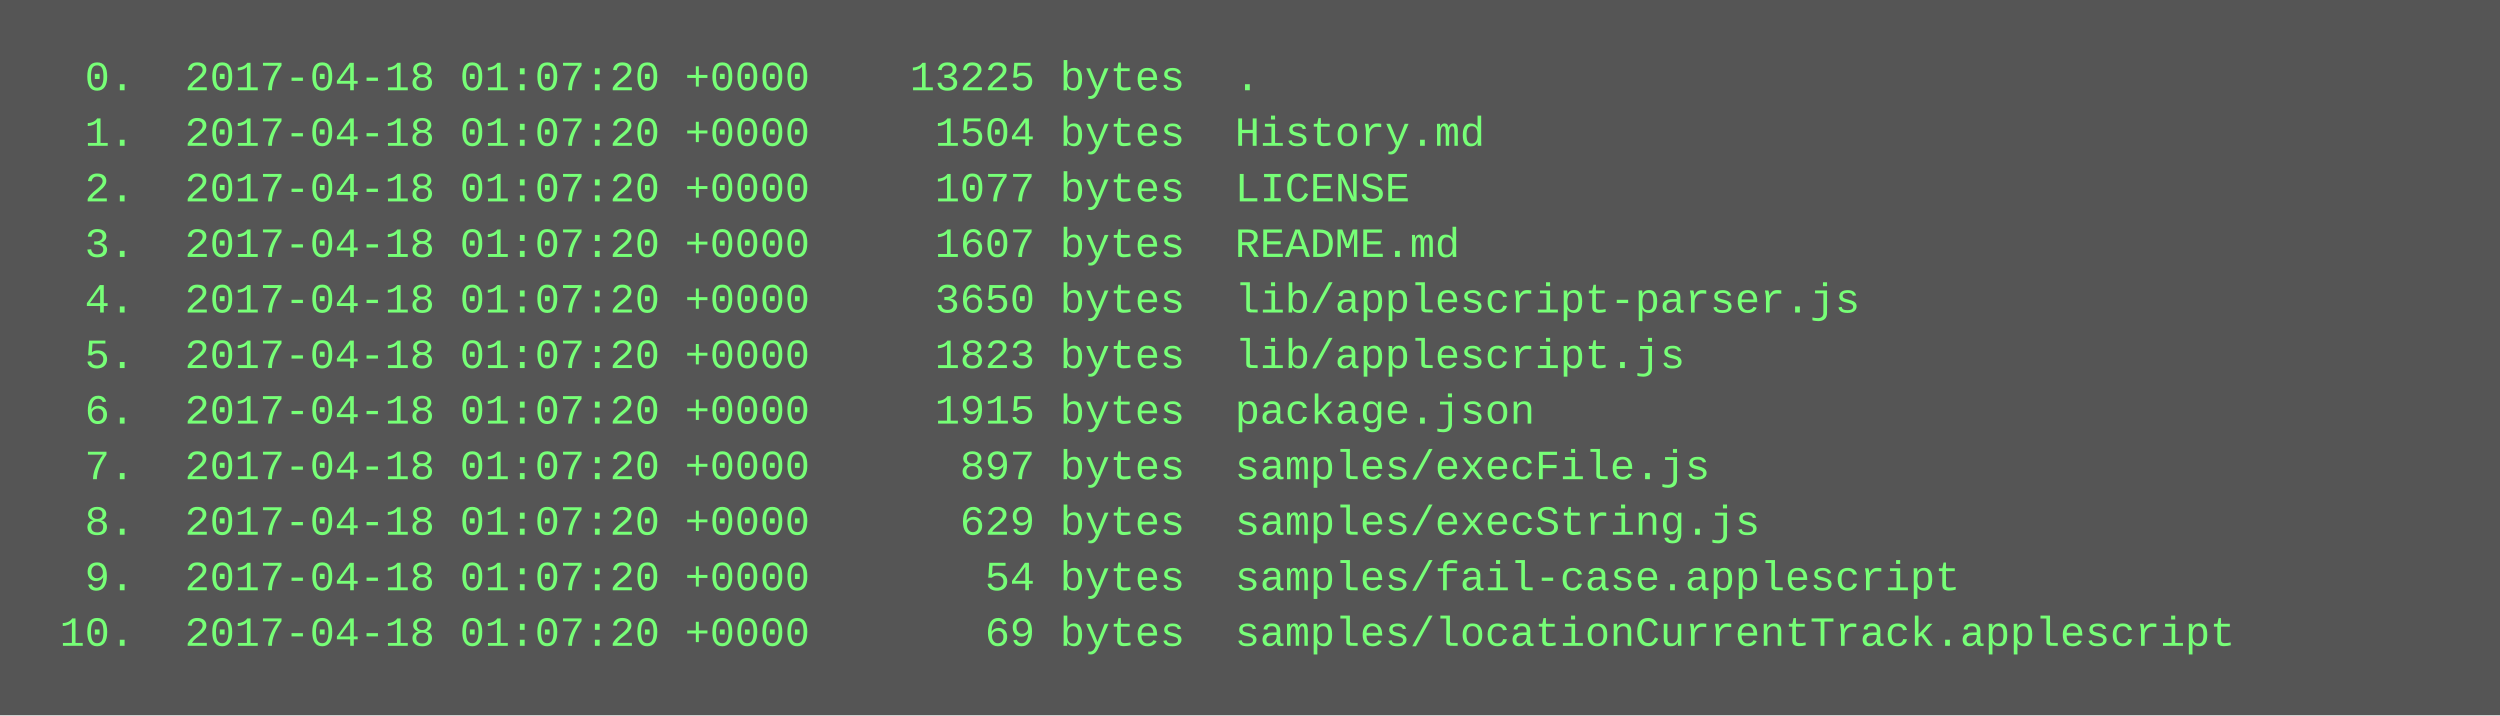
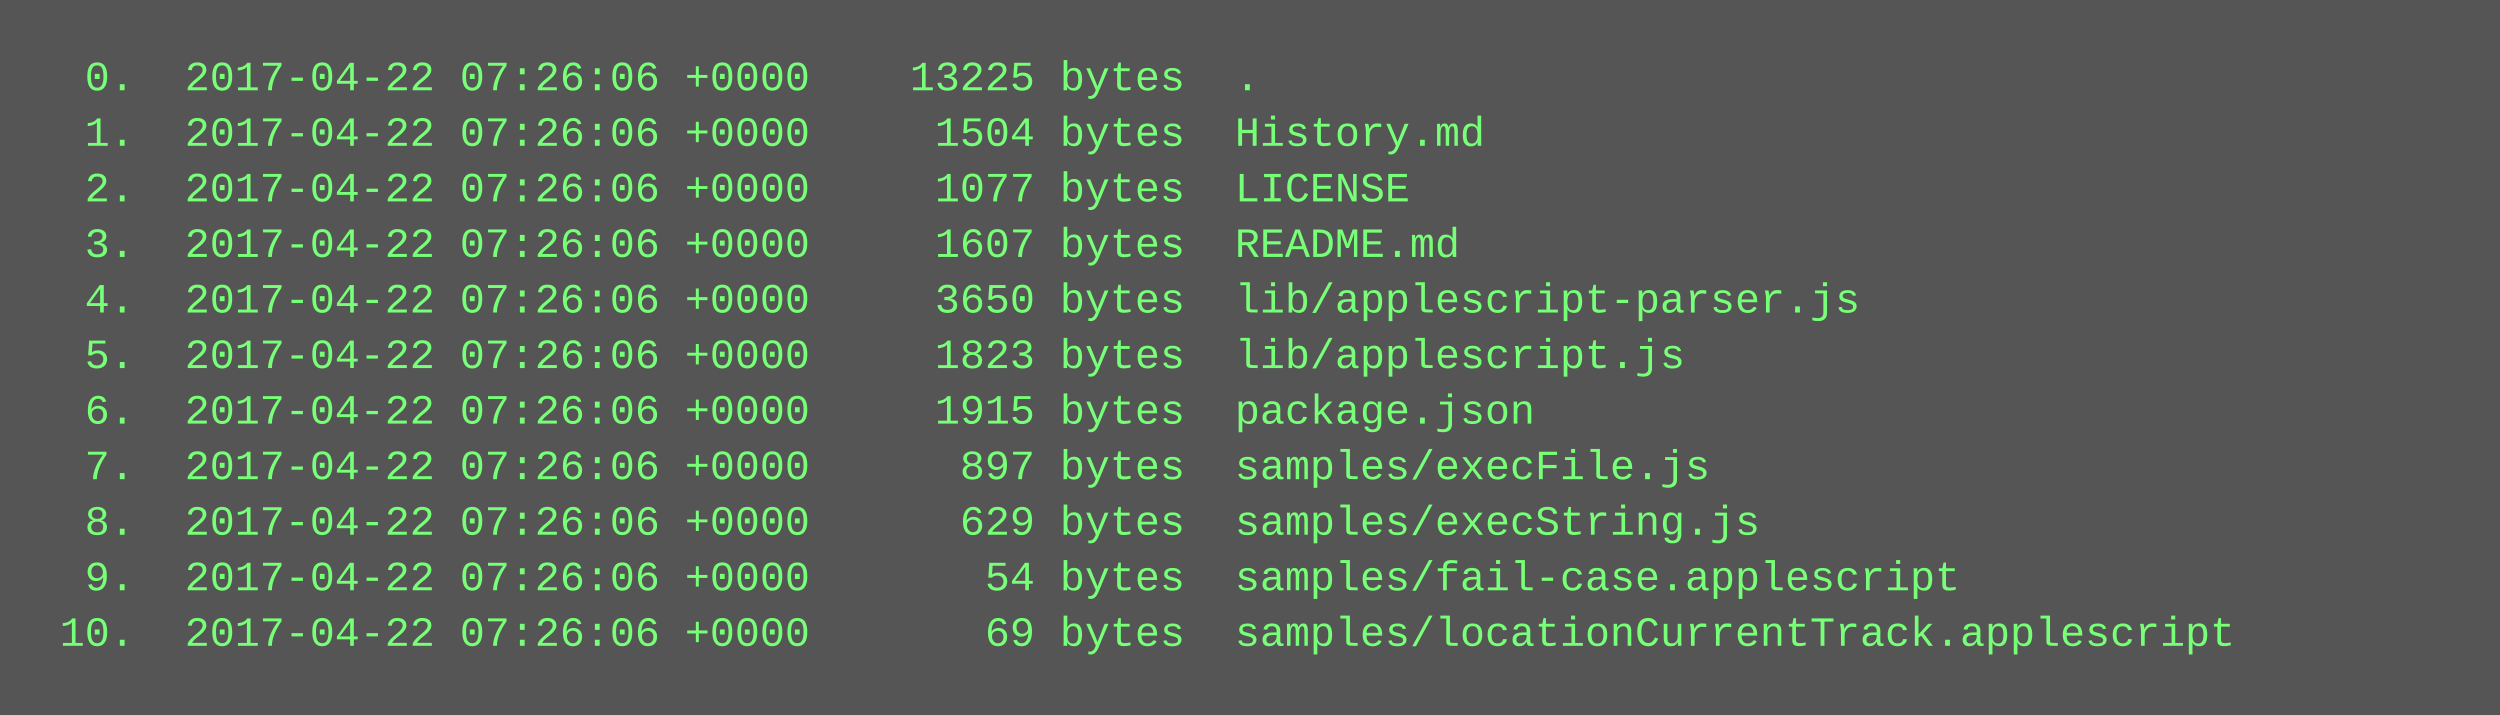
<svg xmlns="http://www.w3.org/2000/svg" height="206" width="720">
  <rect height="206" fill="#555" width="720" />
  <text fill="#7f7" font-family="Courier New" font-size="12" xml:space="preserve">
-     <tspan x="10" y="26">  0.  2017-04-18 01:07:20 +0000    13225 bytes  .</tspan>
-     <tspan x="10" y="42">  1.  2017-04-18 01:07:20 +0000     1504 bytes  History.md</tspan>
-     <tspan x="10" y="58">  2.  2017-04-18 01:07:20 +0000     1077 bytes  LICENSE</tspan>
-     <tspan x="10" y="74">  3.  2017-04-18 01:07:20 +0000     1607 bytes  README.md</tspan>
-     <tspan x="10" y="90">  4.  2017-04-18 01:07:20 +0000     3650 bytes  lib/applescript-parser.js</tspan>
-     <tspan x="10" y="106">  5.  2017-04-18 01:07:20 +0000     1823 bytes  lib/applescript.js</tspan>
-     <tspan x="10" y="122">  6.  2017-04-18 01:07:20 +0000     1915 bytes  package.json</tspan>
-     <tspan x="10" y="138">  7.  2017-04-18 01:07:20 +0000      897 bytes  samples/execFile.js</tspan>
-     <tspan x="10" y="154">  8.  2017-04-18 01:07:20 +0000      629 bytes  samples/execString.js</tspan>
-     <tspan x="10" y="170">  9.  2017-04-18 01:07:20 +0000       54 bytes  samples/fail-case.applescript</tspan>
-     <tspan x="10" y="186"> 10.  2017-04-18 01:07:20 +0000       69 bytes  samples/locationCurrentTrack.applescript</tspan>
+     <tspan x="10" y="26">  0.  2017-04-22 07:26:06 +0000    13225 bytes  .</tspan>
+     <tspan x="10" y="42">  1.  2017-04-22 07:26:06 +0000     1504 bytes  History.md</tspan>
+     <tspan x="10" y="58">  2.  2017-04-22 07:26:06 +0000     1077 bytes  LICENSE</tspan>
+     <tspan x="10" y="74">  3.  2017-04-22 07:26:06 +0000     1607 bytes  README.md</tspan>
+     <tspan x="10" y="90">  4.  2017-04-22 07:26:06 +0000     3650 bytes  lib/applescript-parser.js</tspan>
+     <tspan x="10" y="106">  5.  2017-04-22 07:26:06 +0000     1823 bytes  lib/applescript.js</tspan>
+     <tspan x="10" y="122">  6.  2017-04-22 07:26:06 +0000     1915 bytes  package.json</tspan>
+     <tspan x="10" y="138">  7.  2017-04-22 07:26:06 +0000      897 bytes  samples/execFile.js</tspan>
+     <tspan x="10" y="154">  8.  2017-04-22 07:26:06 +0000      629 bytes  samples/execString.js</tspan>
+     <tspan x="10" y="170">  9.  2017-04-22 07:26:06 +0000       54 bytes  samples/fail-case.applescript</tspan>
+     <tspan x="10" y="186"> 10.  2017-04-22 07:26:06 +0000       69 bytes  samples/locationCurrentTrack.applescript</tspan>
  </text>
</svg>
